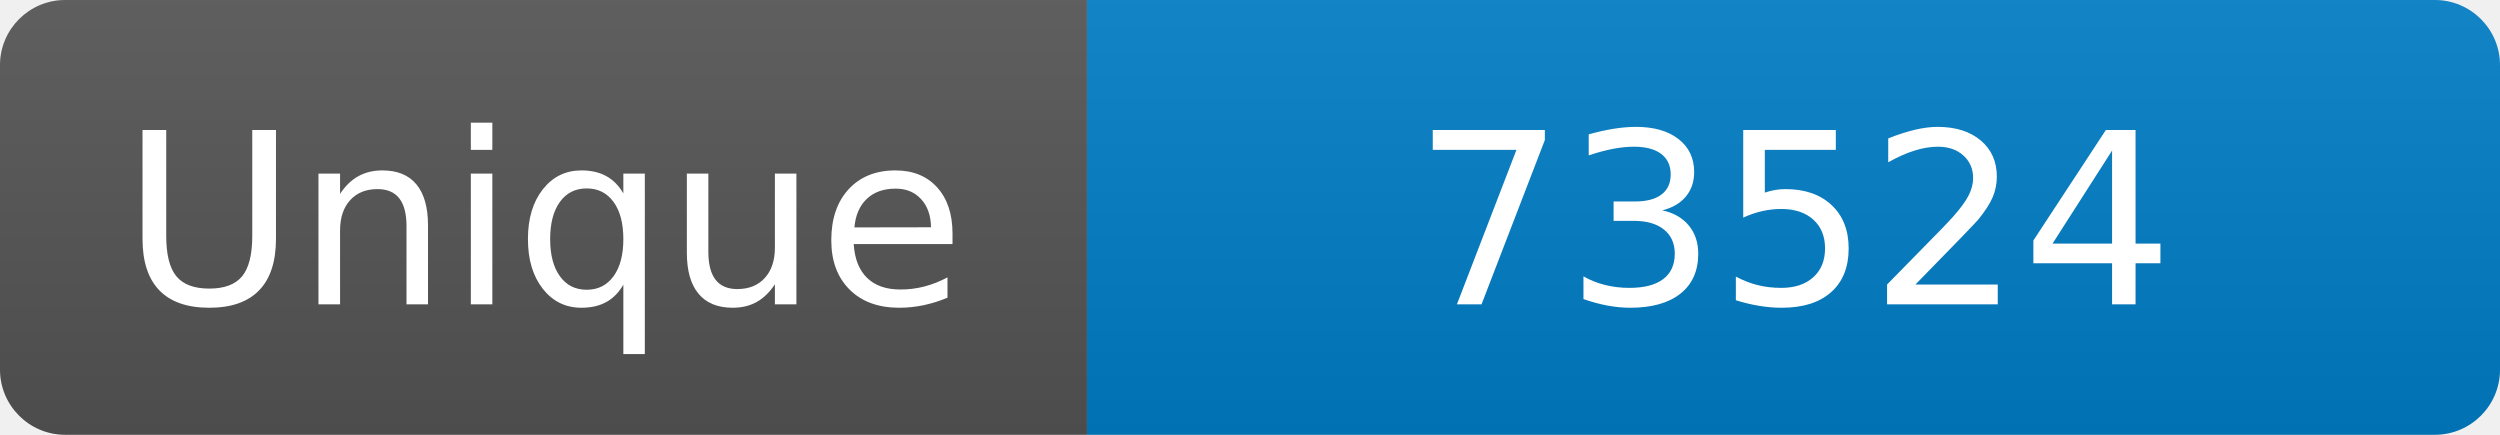
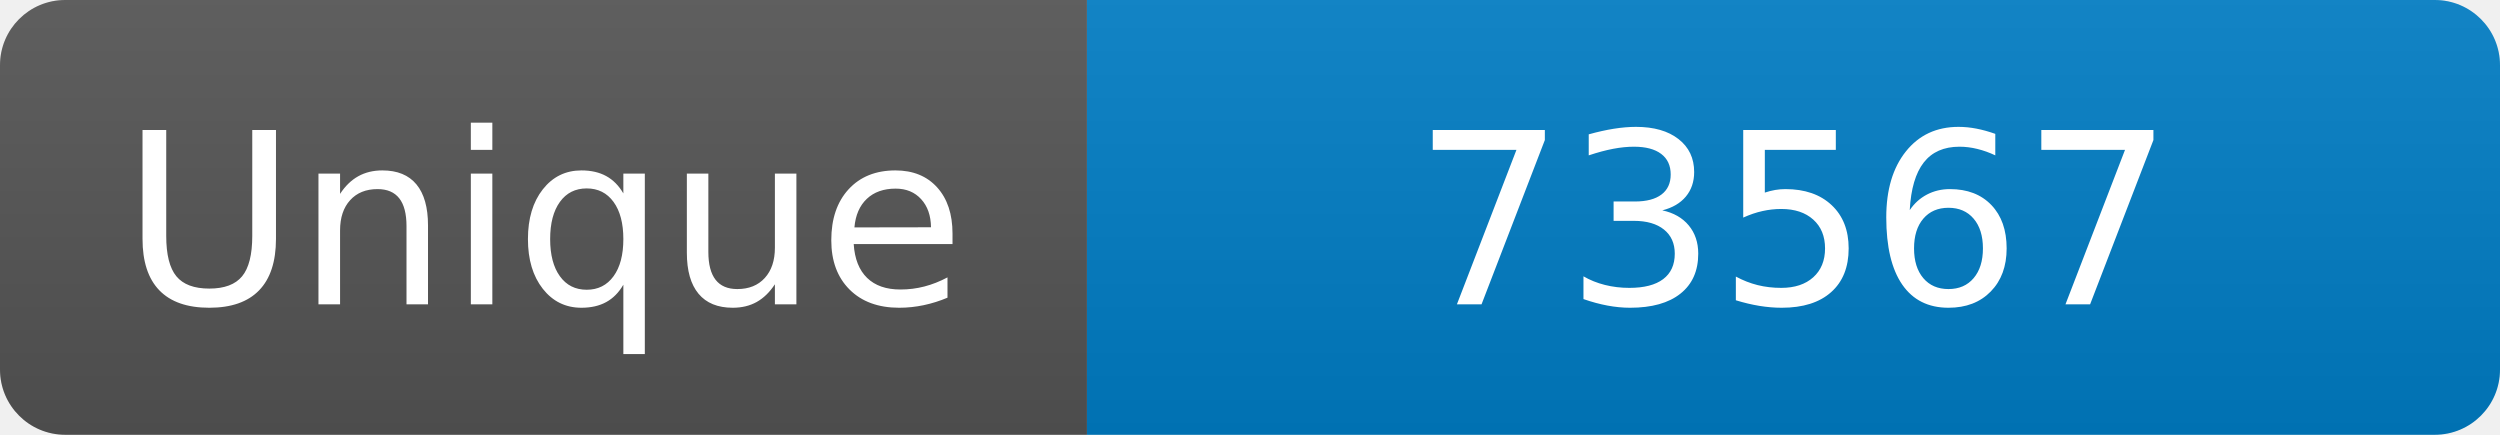
<svg xmlns="http://www.w3.org/2000/svg" width="115" height="20" role="img" aria-label="Maintained?: yes">
  <linearGradient id="s" x2="0" y2="100%">
    <stop offset="0" stop-color="#bbb" stop-opacity=".1" />
    <stop offset="1" stop-opacity=".1" />
  </linearGradient>
  <clipPath id="r">
    <rect width="115" height="20" rx="3" fill="#fff" />
  </clipPath>
  <g clip-path="url(#r)">
    <rect width="50" height="20" fill="#555" />
    <rect x="50" width="160" height="20" fill="#007ec6" />
    <rect width="115" height="20" fill="url(#s)" />
  </g>
  <g fill="#fff" text-anchor="middle" font-family="Verdana,Geneva,DejaVu Sans,sans-serif" font-size="110">
    <text x="250" y="140" transform="scale(.1)" fill="#fff">Unique</text>
-     <text x="825" y="140" transform="scale(.1)" fill="#fff">73524</text>
+     <text x="825" y="140" transform="scale(.1)" fill="#fff">73567</text>
  </g>
</svg>
